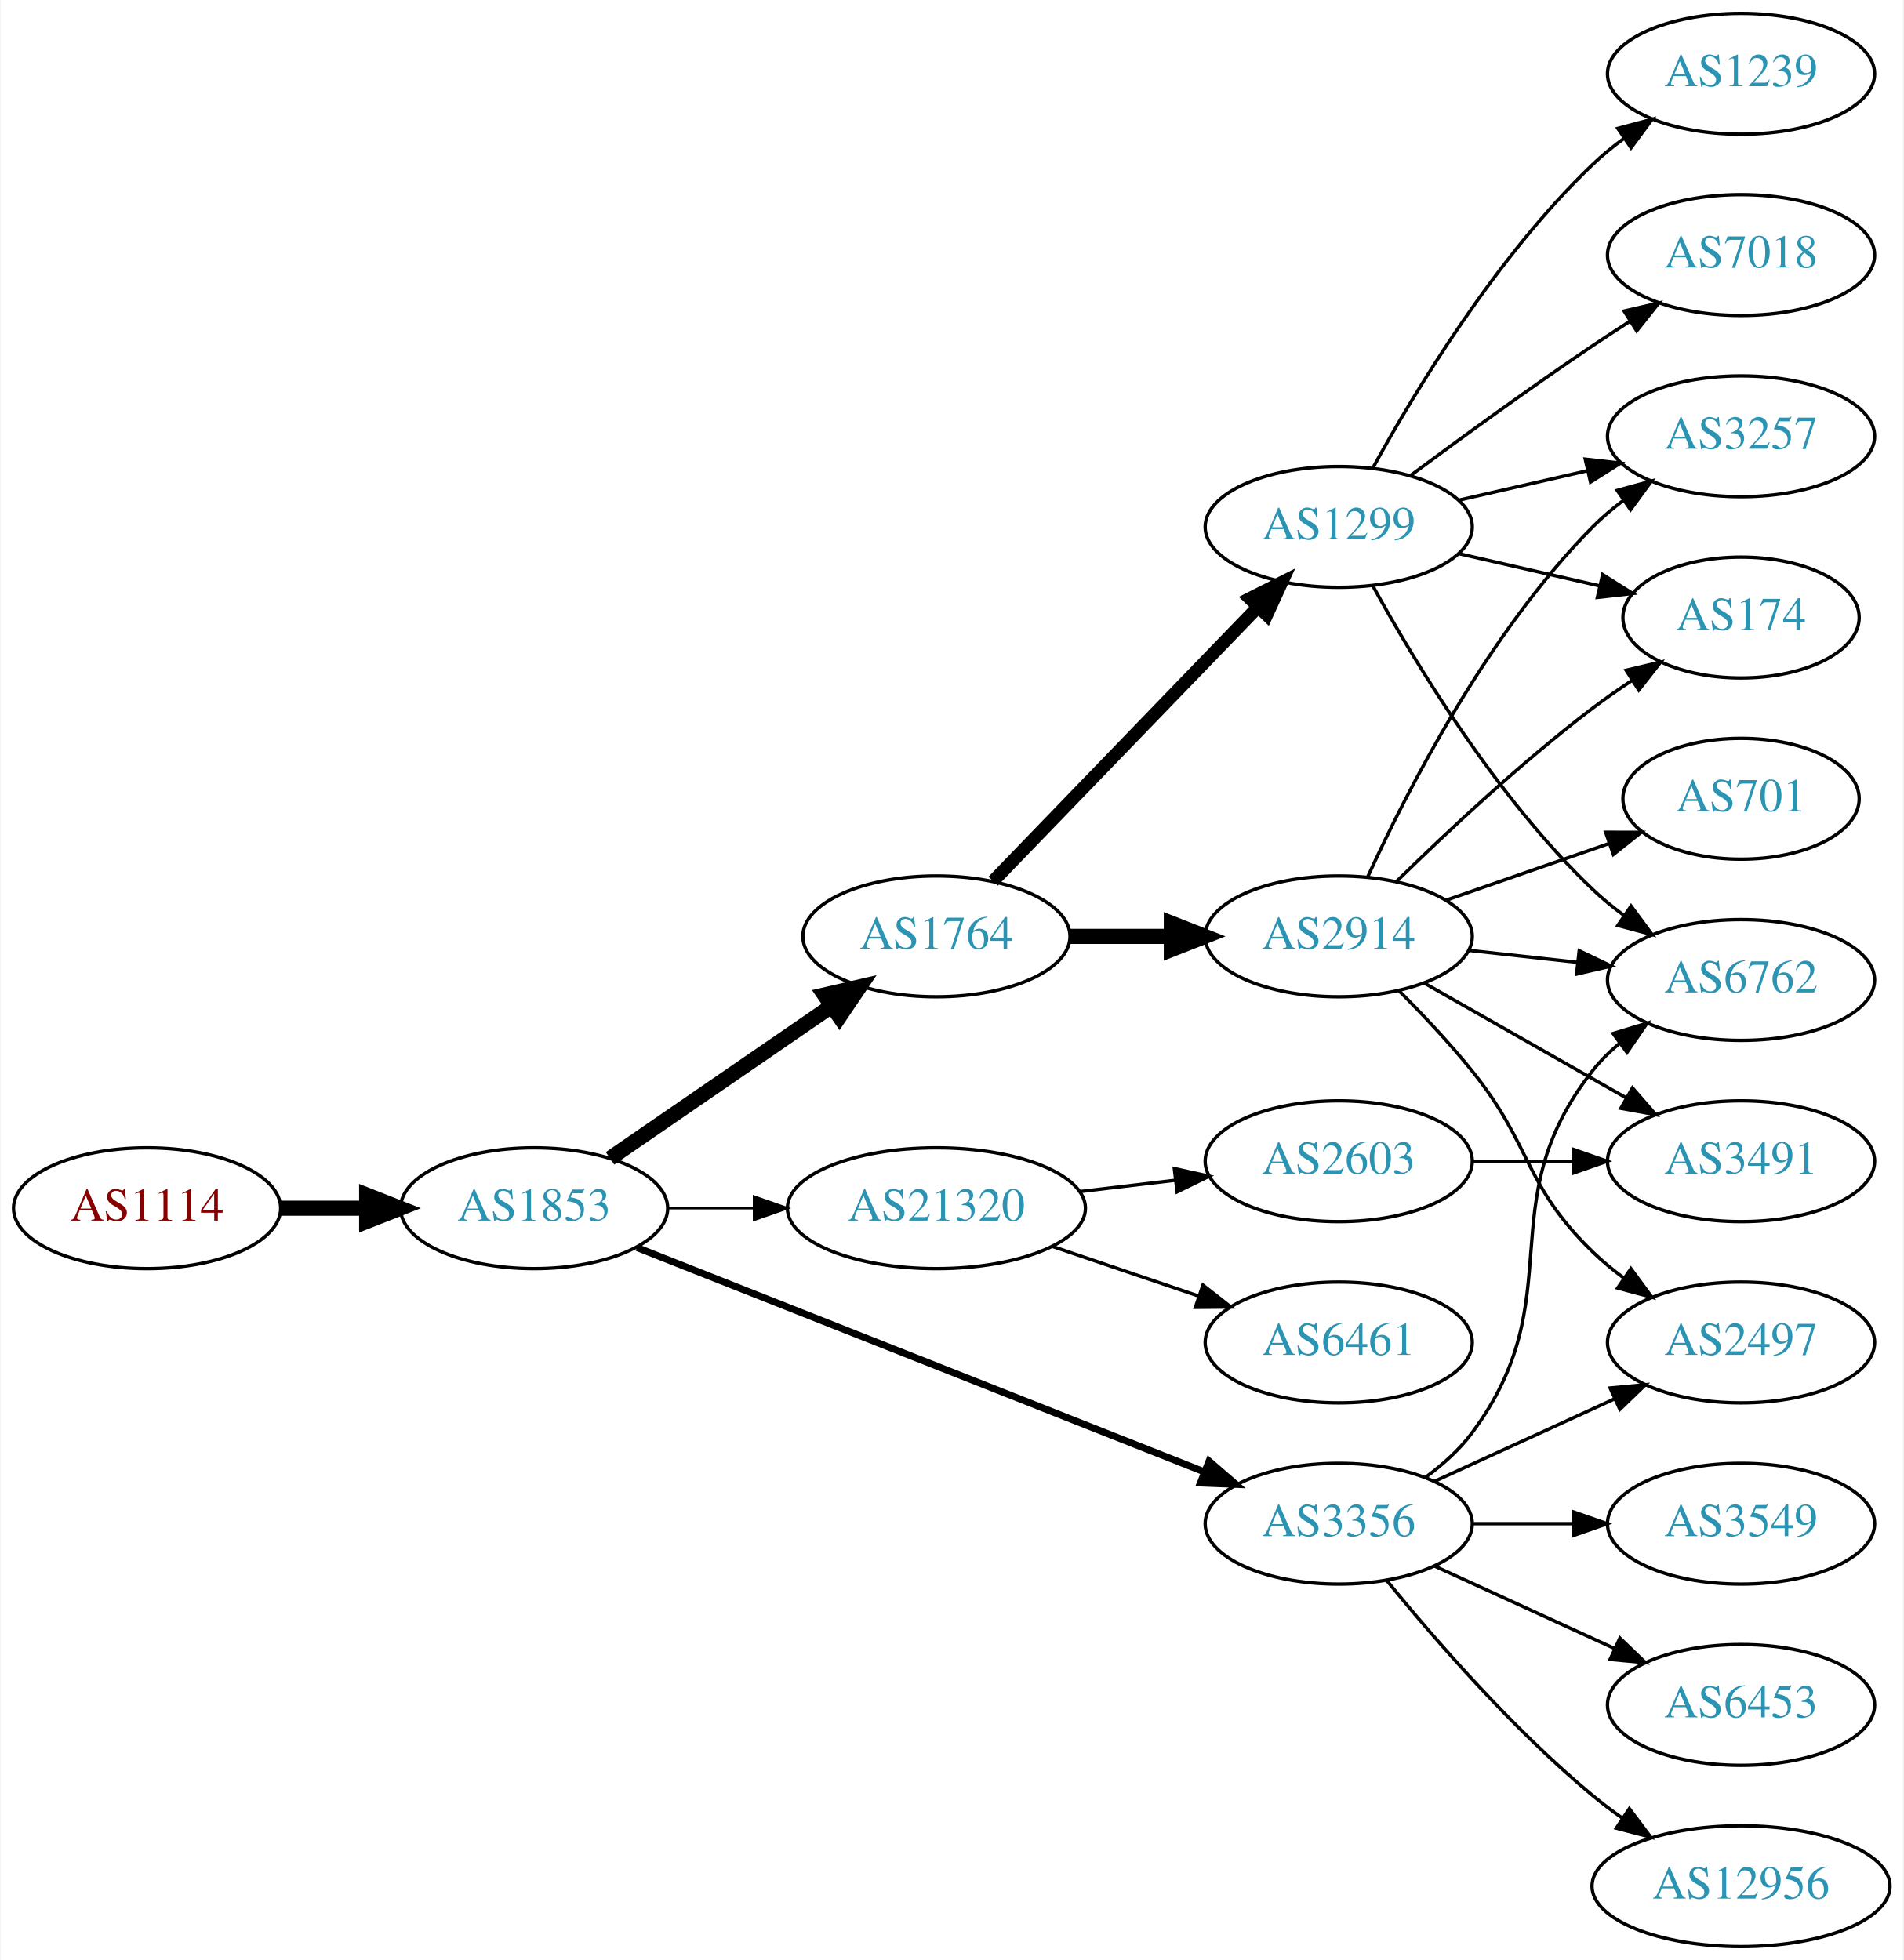
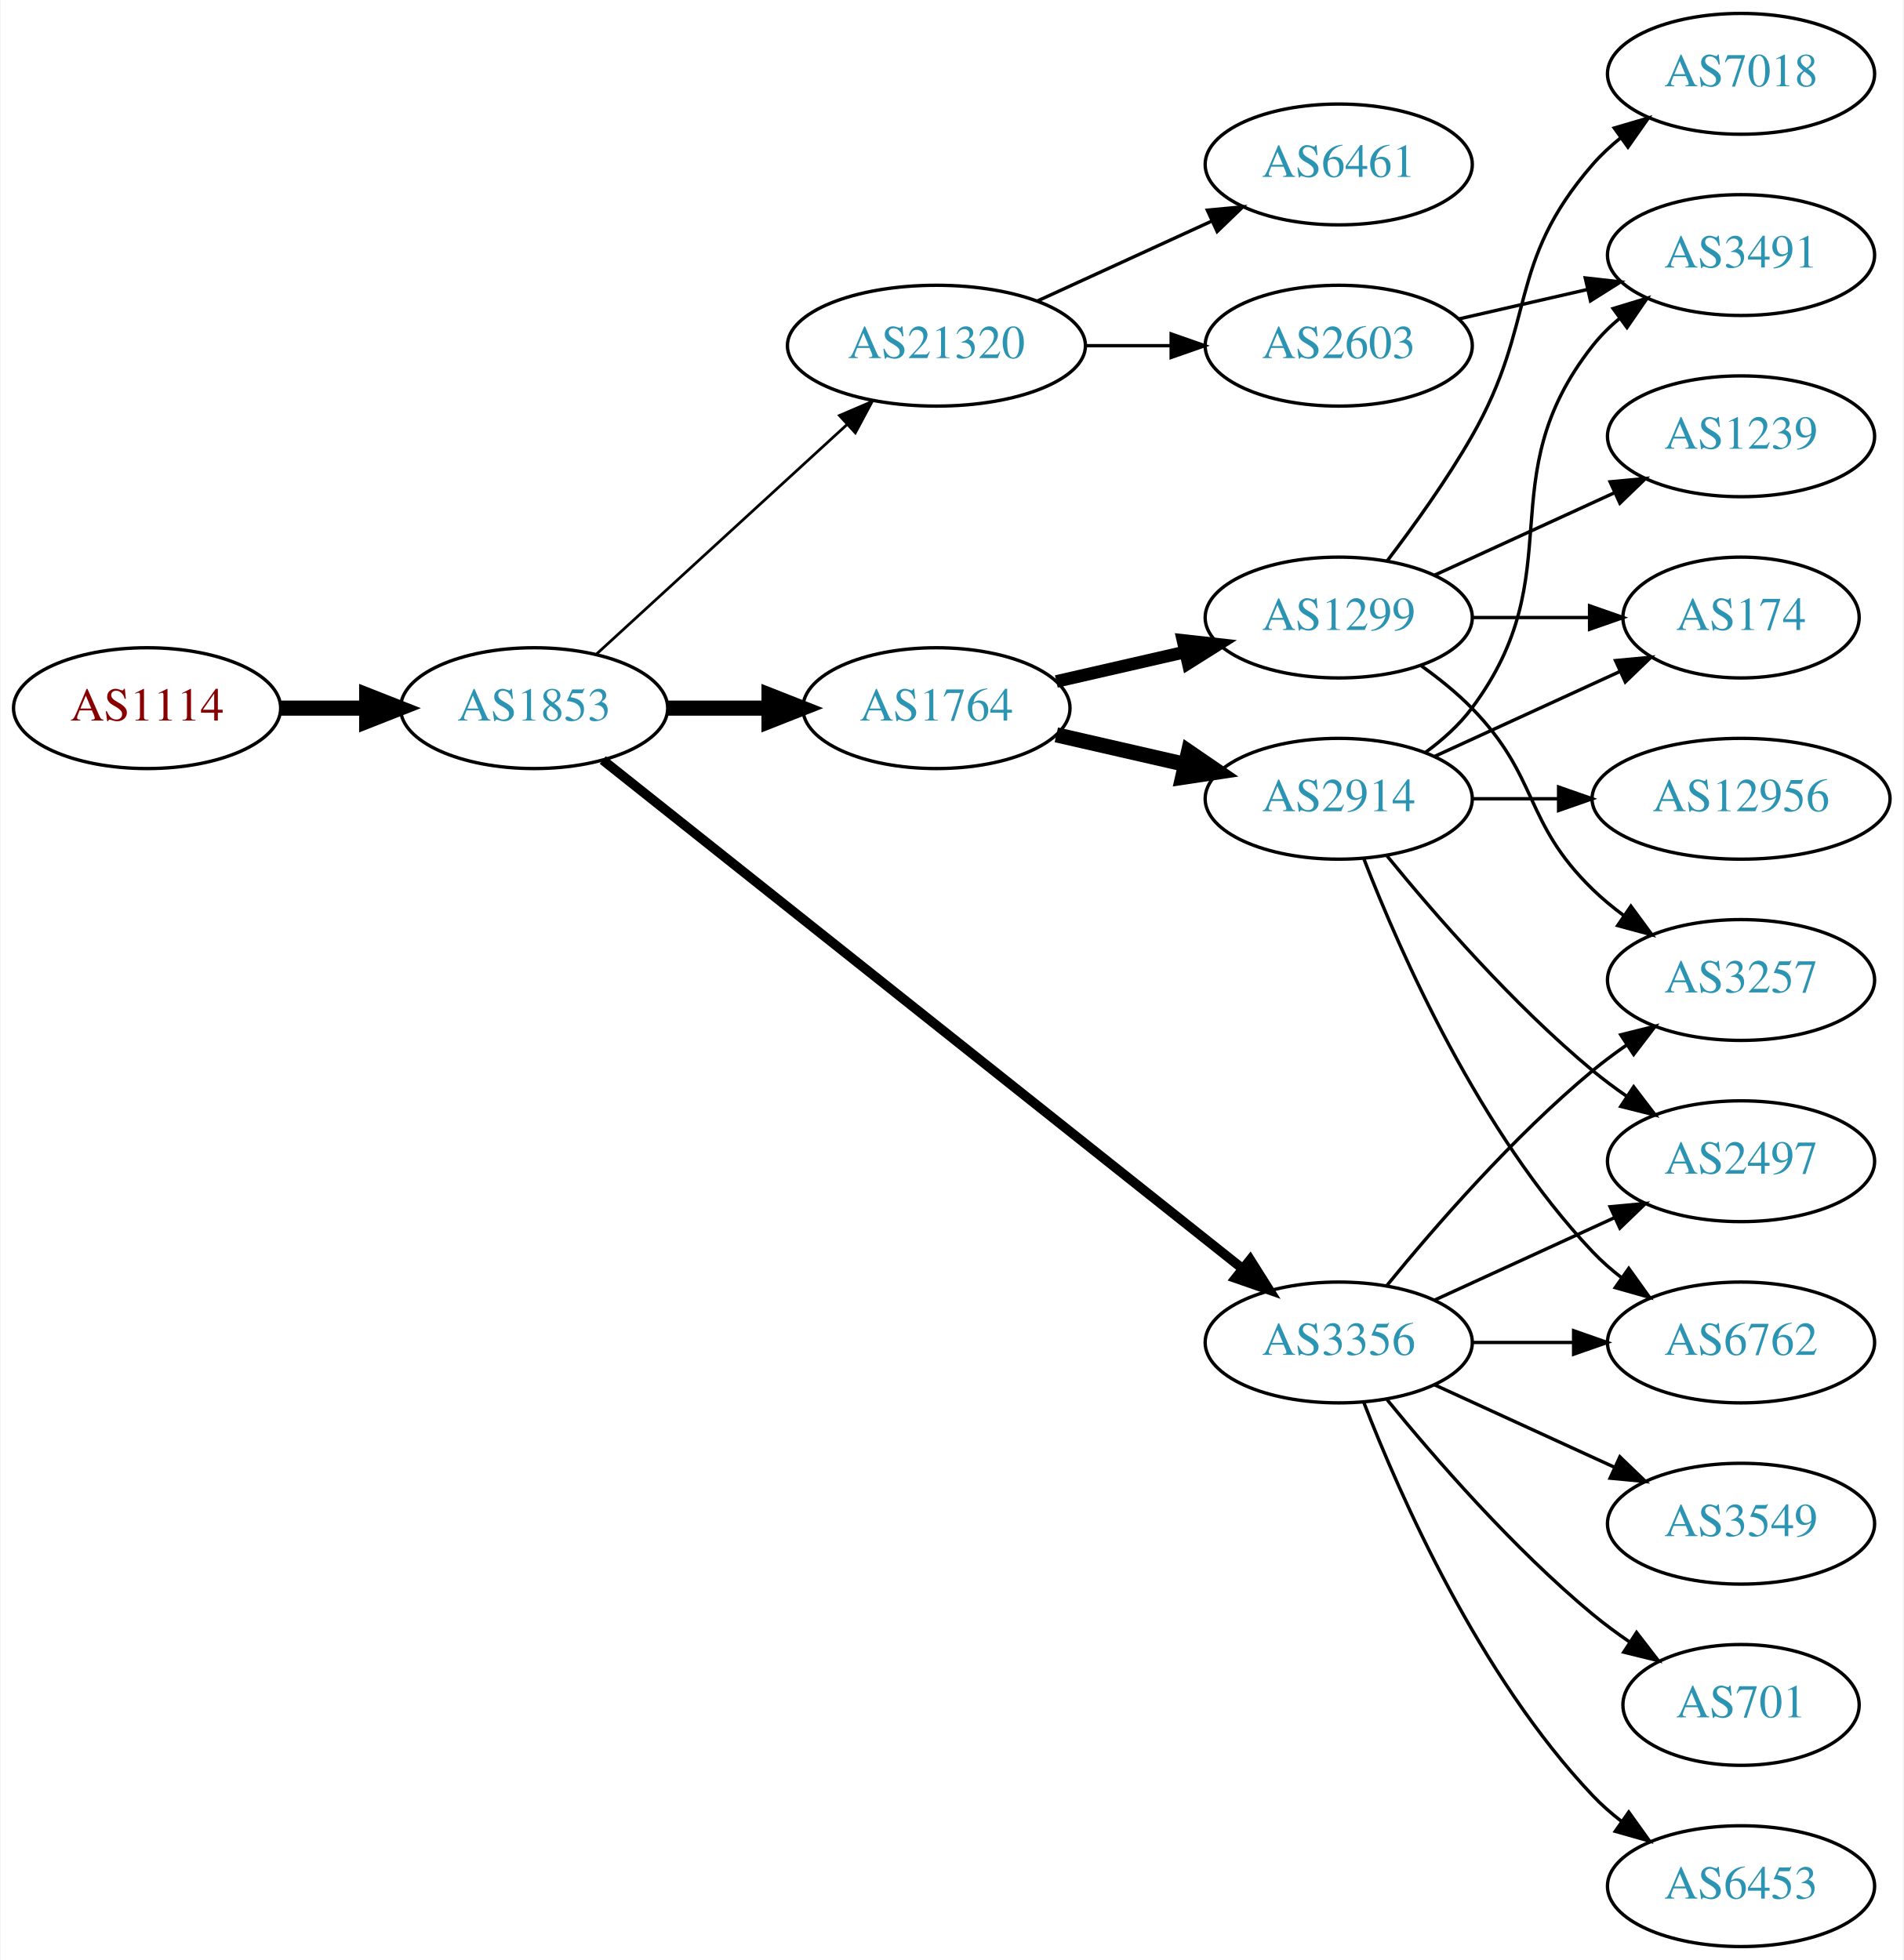
<svg xmlns="http://www.w3.org/2000/svg" xmlns:xlink="http://www.w3.org/1999/xlink" width="567pt" height="584pt" viewBox="0.00 0.00 566.66 584.00">
  <g id="graph0" class="graph" transform="scale(1 1) rotate(0) translate(4 580)">
    <polygon fill="white" stroke="none" points="-4,4 -4,-580 562.663,-580 562.663,4 -4,4" />
    <g id="node1" class="node">
      <g id="a_node1">
        <a xlink:href="/asn/1114" xlink:title="AS1114 ~ Universitaet Graz [AT]">
-           <ellipse fill="#ffffff" stroke="black" cx="39.647" cy="-220" rx="39.794" ry="18" />
-           <text text-anchor="middle" x="39.647" y="-216.3" font-family="Times,serif" font-size="14.00" fill="#880000">AS1114</text>
+           <ellipse fill="#ffffff" stroke="black" cx="39.647" cy="-369" rx="39.794" ry="18" />
+           <text text-anchor="middle" x="39.647" y="-365.3" font-family="Times,serif" font-size="14.00" fill="#880000">AS1114</text>
        </a>
      </g>
    </g>
    <g id="node2" class="node">
      <g id="a_node2">
        <a xlink:href="/asn/1853" xlink:title="AS1853 ~ ACOnet Backbone [AT]">
-           <ellipse fill="#ffffff" stroke="black" cx="154.939" cy="-220" rx="39.794" ry="18" />
-           <text text-anchor="middle" x="154.939" y="-216.3" font-family="Times,serif" font-size="14.00" fill="#2c94b3">AS1853</text>
+           <ellipse fill="#ffffff" stroke="black" cx="154.939" cy="-369" rx="39.794" ry="18" />
+           <text text-anchor="middle" x="154.939" y="-365.3" font-family="Times,serif" font-size="14.00" fill="#2c94b3">AS1853</text>
        </a>
      </g>
    </g>
    <g id="edge1" class="edge">
-       <path fill="none" stroke="black" stroke-width="4.5" d="M79.319,-220C87.522,-220 96.286,-220 104.818,-220" />
-       <polygon fill="black" stroke="black" stroke-width="4.5" points="105.057,-223.938 115.057,-220 105.057,-216.063 105.057,-223.938" />
+       <path fill="none" stroke="black" stroke-width="4.5" d="M79.319,-369C87.522,-369 96.286,-369 104.818,-369" />
+       <polygon fill="black" stroke="black" stroke-width="4.5" points="105.057,-372.938 115.057,-369 105.057,-365.063 105.057,-372.938" />
    </g>
    <g id="node3" class="node">
      <g id="a_node3">
-         <a xlink:href="/asn/1764" xlink:title="AS1764 ~ NEXTLAYER-AS [AT]">
-           <ellipse fill="#ffffff" stroke="black" cx="274.782" cy="-301" rx="39.794" ry="18" />
-           <text text-anchor="middle" x="274.782" y="-297.3" font-family="Times,serif" font-size="14.00" fill="#2c94b3">AS1764</text>
+         <a xlink:href="/asn/3356" xlink:title="AS3356 ~ Level 3 Parent, LLC [US]">
+           <ellipse fill="#ffffff" stroke="black" cx="394.625" cy="-180" rx="39.794" ry="18" />
+           <text text-anchor="middle" x="394.625" y="-176.3" font-family="Times,serif" font-size="14.00" fill="#2c94b3">AS3356</text>
        </a>
      </g>
    </g>
    <g id="edge2" class="edge">
-       <path fill="none" stroke="black" stroke-width="4.5" d="M177.554,-234.857C196.042,-247.565 222.856,-265.995 243.485,-280.175" />
-       <polygon fill="black" stroke="black" stroke-width="4.5" points="241.434,-283.544 251.906,-285.963 245.895,-277.054 241.434,-283.544" />
+       <path fill="none" stroke="black" stroke-width="2.864" d="M175.39,-353.533C217.523,-320.031 317.335,-240.663 365.995,-201.97" />
+       <polygon fill="black" stroke="black" stroke-width="2.864" points="368.256,-204.644 373.905,-195.68 363.9,-199.165 368.256,-204.644" />
    </g>
    <g id="node4" class="node">
      <g id="a_node4">
-         <a xlink:href="/asn/3356" xlink:title="AS3356 ~ Level 3 Parent, LLC [US]">
-           <ellipse fill="#ffffff" stroke="black" cx="394.625" cy="-126" rx="39.794" ry="18" />
-           <text text-anchor="middle" x="394.625" y="-122.3" font-family="Times,serif" font-size="14.00" fill="#2c94b3">AS3356</text>
+         <a xlink:href="/asn/1764" xlink:title="AS1764 ~ NEXTLAYER-AS [AT]">
+           <ellipse fill="#ffffff" stroke="black" cx="274.782" cy="-369" rx="39.794" ry="18" />
+           <text text-anchor="middle" x="274.782" y="-365.3" font-family="Times,serif" font-size="14.00" fill="#2c94b3">AS1764</text>
        </a>
      </g>
    </g>
    <g id="edge3" class="edge">
-       <path fill="none" stroke="black" stroke-width="2.077" d="M185.562,-208.285C228.289,-191.387 307.277,-160.149 354.678,-141.403" />
-       <polygon fill="black" stroke="black" stroke-width="2.077" points="355.991,-144.647 364.003,-137.715 353.417,-138.138 355.991,-144.647" />
+       <path fill="none" stroke="black" stroke-width="4.5" d="M194.852,-369C204.405,-369 214.755,-369 224.718,-369" />
+       <polygon fill="black" stroke="black" stroke-width="4.5" points="224.91,-372.938 234.91,-369 224.91,-365.063 224.91,-372.938" />
    </g>
    <g id="node5" class="node">
      <g id="a_node5">
        <a xlink:href="/asn/21320" xlink:title="AS21320 ~ GEANT Vereniging [EU]">
-           <ellipse fill="#ffffff" stroke="black" cx="274.782" cy="-220" rx="44.393" ry="18" />
-           <text text-anchor="middle" x="274.782" y="-216.3" font-family="Times,serif" font-size="14.00" fill="#2c94b3">AS21320</text>
+           <ellipse fill="#ffffff" stroke="black" cx="274.782" cy="-477" rx="44.393" ry="18" />
+           <text text-anchor="middle" x="274.782" y="-473.3" font-family="Times,serif" font-size="14.00" fill="#2c94b3">AS21320</text>
        </a>
      </g>
    </g>
    <g id="edge4" class="edge">
-       <path fill="none" stroke="black" stroke-width="0.692" d="M194.852,-220C202.955,-220 211.63,-220 220.156,-220" />
-       <polygon fill="black" stroke="black" stroke-width="0.692" points="220.434,-223.5 230.434,-220 220.434,-216.5 220.434,-223.5" />
+       <path fill="none" stroke="black" stroke-width="0.818" d="M173.582,-385.169C193.339,-403.276 225.542,-432.789 248.093,-453.457" />
+       <polygon fill="black" stroke="black" stroke-width="0.818" points="245.894,-456.189 255.631,-460.365 250.624,-451.029 245.894,-456.189" />
    </g>
    <g id="node6" class="node">
      <g id="a_node6">
-         <a xlink:href="/asn/2914" xlink:title="AS2914 ~ NTT America, Inc. [US]">
-           <ellipse fill="#ffffff" stroke="black" cx="394.625" cy="-301" rx="39.794" ry="18" />
-           <text text-anchor="middle" x="394.625" y="-297.3" font-family="Times,serif" font-size="14.00" fill="#2c94b3">AS2914</text>
+         <a xlink:href="/asn/6762" xlink:title="AS6762 ~ TELECOM ITALIA SPARKLE S.p.A. [IT]">
+           <ellipse fill="#ffffff" stroke="black" cx="514.467" cy="-180" rx="39.794" ry="18" />
+           <text text-anchor="middle" x="514.467" y="-176.3" font-family="Times,serif" font-size="14.00" fill="#2c94b3">AS6762</text>
        </a>
      </g>
    </g>
    <g id="edge5" class="edge">
-       <path fill="none" stroke="black" stroke-width="4.5" d="M314.695,-301C324.248,-301 334.598,-301 344.56,-301" />
-       <polygon fill="black" stroke="black" stroke-width="4.5" points="344.753,-304.938 354.753,-301 344.753,-297.063 344.753,-304.938" />
+       <path fill="none" stroke="black" d="M434.537,-180C444.091,-180 454.44,-180 464.403,-180" />
+       <polygon fill="black" stroke="black" points="464.595,-183.5 474.595,-180 464.595,-176.5 464.595,-183.5" />
    </g>
    <g id="node7" class="node">
      <g id="a_node7">
-         <a xlink:href="/asn/1299" xlink:title="AS1299 ~ Telia Carrier [EU]">
-           <ellipse fill="#ffffff" stroke="black" cx="394.625" cy="-423" rx="39.794" ry="18" />
-           <text text-anchor="middle" x="394.625" y="-419.3" font-family="Times,serif" font-size="14.00" fill="#2c94b3">AS1299</text>
+         <a xlink:href="/asn/2497" xlink:title="AS2497 ~ Internet Initiative Japan Inc. [JP]">
+           <ellipse fill="#ffffff" stroke="black" cx="514.467" cy="-234" rx="39.794" ry="18" />
+           <text text-anchor="middle" x="514.467" y="-230.3" font-family="Times,serif" font-size="14.00" fill="#2c94b3">AS2497</text>
        </a>
      </g>
    </g>
    <g id="edge6" class="edge">
-       <path fill="none" stroke="black" stroke-width="3.857" d="M291.675,-317.453C311.969,-338.464 347.239,-374.978 370.508,-399.068" />
-       <polygon fill="black" stroke="black" stroke-width="3.857" points="368.142,-401.657 377.607,-406.418 373.177,-396.793 368.142,-401.657" />
-     </g>
-     <g id="node10" class="node">
-       <g id="a_node10">
-         <a xlink:href="/asn/2497" xlink:title="AS2497 ~ Internet Initiative Japan Inc. [JP]">
-           <ellipse fill="#ffffff" stroke="black" cx="514.467" cy="-180" rx="39.794" ry="18" />
-           <text text-anchor="middle" x="514.467" y="-176.3" font-family="Times,serif" font-size="14.00" fill="#2c94b3">AS2497</text>
-         </a>
-       </g>
-     </g>
-     <g id="edge22" class="edge">
-       <path fill="none" stroke="black" d="M423.253,-138.661C439.21,-145.973 459.481,-155.261 476.764,-163.181" />
-       <polygon fill="black" stroke="black" points="475.462,-166.435 486.011,-167.419 478.378,-160.071 475.462,-166.435" />
-     </g>
-     <g id="node11" class="node">
-       <g id="a_node11">
-         <a xlink:href="/asn/6762" xlink:title="AS6762 ~ TELECOM ITALIA SPARKLE S.p.A. [IT]">
-           <ellipse fill="#ffffff" stroke="black" cx="514.467" cy="-288" rx="39.794" ry="18" />
-           <text text-anchor="middle" x="514.467" y="-284.3" font-family="Times,serif" font-size="14.00" fill="#2c94b3">AS6762</text>
-         </a>
-       </g>
-     </g>
-     <g id="edge21" class="edge">
-       <path fill="none" stroke="black" d="M420.555,-139.882C425.631,-143.611 430.549,-148.016 434.271,-153 464.542,-193.542 438.972,-221.246 470.271,-261 472.596,-263.953 475.34,-266.67 478.299,-269.147" />
-       <polygon fill="black" stroke="black" points="476.358,-272.064 486.496,-275.145 480.492,-266.415 476.358,-272.064" />
-     </g>
-     <g id="node16" class="node">
-       <g id="a_node16">
+       <path fill="none" stroke="black" d="M423.253,-192.661C439.21,-199.973 459.481,-209.261 476.764,-217.181" />
+       <polygon fill="black" stroke="black" points="475.462,-220.435 486.011,-221.419 478.378,-214.071 475.462,-220.435" />
+     </g>
+     <g id="node8" class="node">
+       <g id="a_node8">
        <a xlink:href="/asn/3549" xlink:title="AS3549 ~ Level 3 Parent, LLC [US]">
          <ellipse fill="#ffffff" stroke="black" cx="514.467" cy="-126" rx="39.794" ry="18" />
          <text text-anchor="middle" x="514.467" y="-122.3" font-family="Times,serif" font-size="14.00" fill="#2c94b3">AS3549</text>
        </a>
      </g>
    </g>
-     <g id="edge18" class="edge">
-       <path fill="none" stroke="black" d="M434.537,-126C444.091,-126 454.44,-126 464.403,-126" />
-       <polygon fill="black" stroke="black" points="464.595,-129.5 474.595,-126 464.595,-122.5 464.595,-129.5" />
-     </g>
-     <g id="node17" class="node">
-       <g id="a_node17">
+     <g id="edge7" class="edge">
+       <path fill="none" stroke="black" d="M423.253,-167.339C439.21,-160.027 459.481,-150.739 476.764,-142.819" />
+       <polygon fill="black" stroke="black" points="478.378,-145.929 486.011,-138.581 475.462,-139.565 478.378,-145.929" />
+     </g>
+     <g id="node9" class="node">
+       <g id="a_node9">
+         <a xlink:href="/asn/701" xlink:title="AS701 ~ UUNET [US]">
+           <ellipse fill="#ffffff" stroke="black" cx="514.467" cy="-72" rx="35.194" ry="18" />
+           <text text-anchor="middle" x="514.467" y="-68.3" font-family="Times,serif" font-size="14.00" fill="#2c94b3">AS701</text>
+         </a>
+       </g>
+     </g>
+     <g id="edge8" class="edge">
+       <path fill="none" stroke="black" d="M409.044,-162.935C423.158,-145.625 446.573,-118.655 470.271,-99 473.734,-96.128 477.527,-93.331 481.381,-90.692" />
+       <polygon fill="black" stroke="black" points="483.343,-93.592 489.814,-85.203 479.524,-87.725 483.343,-93.592" />
+     </g>
+     <g id="node10" class="node">
+       <g id="a_node10">
+         <a xlink:href="/asn/3257" xlink:title="AS3257 ~ GTT [DE]">
+           <ellipse fill="#ffffff" stroke="black" cx="514.467" cy="-288" rx="39.794" ry="18" />
+           <text text-anchor="middle" x="514.467" y="-284.3" font-family="Times,serif" font-size="14.00" fill="#2c94b3">AS3257</text>
+         </a>
+       </g>
+     </g>
+     <g id="edge9" class="edge">
+       <path fill="none" stroke="black" d="M409.044,-197.065C423.158,-214.375 446.573,-241.345 470.271,-261 473.487,-263.668 476.988,-266.27 480.558,-268.741" />
+       <polygon fill="black" stroke="black" points="478.636,-271.666 488.915,-274.236 482.482,-265.817 478.636,-271.666" />
+     </g>
+     <g id="node11" class="node">
+       <g id="a_node11">
        <a xlink:href="/asn/6453" xlink:title="AS6453 ~ TATA COMMUNICATIONS (AMERICA) INC [US]">
-           <ellipse fill="#ffffff" stroke="black" cx="514.467" cy="-72" rx="39.794" ry="18" />
-           <text text-anchor="middle" x="514.467" y="-68.3" font-family="Times,serif" font-size="14.00" fill="#2c94b3">AS6453</text>
-         </a>
-       </g>
-     </g>
-     <g id="edge19" class="edge">
-       <path fill="none" stroke="black" d="M423.253,-113.339C439.21,-106.027 459.481,-96.739 476.764,-88.819" />
-       <polygon fill="black" stroke="black" points="478.378,-91.929 486.011,-84.581 475.462,-85.565 478.378,-91.929" />
-     </g>
-     <g id="node18" class="node">
-       <g id="a_node18">
-         <a xlink:href="/asn/12956" xlink:title="AS12956 ~ TELXIUS [ES]">
-           <ellipse fill="#ffffff" stroke="black" cx="514.467" cy="-18" rx="44.393" ry="18" />
-           <text text-anchor="middle" x="514.467" y="-14.3" font-family="Times,serif" font-size="14.00" fill="#2c94b3">AS12956</text>
-         </a>
-       </g>
-     </g>
-     <g id="edge20" class="edge">
-       <path fill="none" stroke="black" d="M409.044,-108.935C423.158,-91.625 446.573,-64.655 470.271,-45 473.009,-42.729 475.952,-40.506 478.97,-38.37" />
-       <polygon fill="black" stroke="black" points="481.196,-41.092 487.558,-32.621 477.302,-35.275 481.196,-41.092" />
+           <ellipse fill="#ffffff" stroke="black" cx="514.467" cy="-18" rx="39.794" ry="18" />
+           <text text-anchor="middle" x="514.467" y="-14.3" font-family="Times,serif" font-size="14.00" fill="#2c94b3">AS6453</text>
+         </a>
+       </g>
+     </g>
+     <g id="edge10" class="edge">
+       <path fill="none" stroke="black" d="M402.148,-162.006C412.898,-134.272 436.555,-80.571 470.271,-45 472.857,-42.272 475.774,-39.706 478.843,-37.323" />
+       <polygon fill="black" stroke="black" points="481.021,-40.069 487.191,-31.457 476.997,-34.342 481.021,-40.069" />
+     </g>
+     <g id="node12" class="node">
+       <g id="a_node12">
+         <a xlink:href="/asn/1299" xlink:title="AS1299 ~ Telia Carrier [EU]">
+           <ellipse fill="#ffffff" stroke="black" cx="394.625" cy="-396" rx="39.794" ry="18" />
+           <text text-anchor="middle" x="394.625" y="-392.3" font-family="Times,serif" font-size="14.00" fill="#2c94b3">AS1299</text>
+         </a>
+       </g>
+     </g>
+     <g id="edge11" class="edge">
+       <path fill="none" stroke="black" stroke-width="3.75" d="M310.501,-376.955C322.501,-379.704 336.122,-382.825 348.815,-385.733" />
+       <polygon fill="black" stroke="black" stroke-width="3.75" points="348.217,-389.187 358.746,-388.009 349.78,-382.364 348.217,-389.187" />
+     </g>
+     <g id="node13" class="node">
+       <g id="a_node13">
+         <a xlink:href="/asn/2914" xlink:title="AS2914 ~ NTT America, Inc. [US]">
+           <ellipse fill="#ffffff" stroke="black" cx="394.625" cy="-342" rx="39.794" ry="18" />
+           <text text-anchor="middle" x="394.625" y="-338.3" font-family="Times,serif" font-size="14.00" fill="#2c94b3">AS2914</text>
+         </a>
+       </g>
+     </g>
+     <g id="edge12" class="edge">
+       <path fill="none" stroke="black" stroke-width="4.5" d="M310.501,-361.045C322.501,-358.296 336.122,-355.175 348.815,-352.267" />
+       <polygon fill="black" stroke="black" stroke-width="4.5" points="349.878,-356.063 358.746,-349.991 348.119,-348.387 349.878,-356.063" />
    </g>
    <g id="node19" class="node">
      <g id="a_node19">
-         <a xlink:href="/asn/2603" xlink:title="AS2603 ~ NORDUnet [NO]">
-           <ellipse fill="#ffffff" stroke="black" cx="394.625" cy="-234" rx="39.794" ry="18" />
-           <text text-anchor="middle" x="394.625" y="-230.3" font-family="Times,serif" font-size="14.00" fill="#2c94b3">AS2603</text>
-         </a>
-       </g>
-     </g>
-     <g id="edge23" class="edge">
-       <path fill="none" stroke="black" d="M317.329,-224.936C326.575,-226.034 336.448,-227.207 345.919,-228.332" />
-       <polygon fill="black" stroke="black" points="345.647,-231.825 355.99,-229.529 346.473,-224.874 345.647,-231.825" />
+         <a xlink:href="/asn/6461" xlink:title="AS6461 ~ Zayo Bandwidth [US]">
+           <ellipse fill="#ffffff" stroke="black" cx="394.625" cy="-531" rx="39.794" ry="18" />
+           <text text-anchor="middle" x="394.625" y="-527.3" font-family="Times,serif" font-size="14.00" fill="#2c94b3">AS6461</text>
+         </a>
+       </g>
+     </g>
+     <g id="edge22" class="edge">
+       <path fill="none" stroke="black" d="M304.912,-490.348C320.523,-497.502 339.92,-506.391 356.593,-514.03" />
+       <polygon fill="black" stroke="black" points="355.496,-517.378 366.045,-518.362 358.412,-511.014 355.496,-517.378" />
    </g>
    <g id="node20" class="node">
      <g id="a_node20">
-         <a xlink:href="/asn/6461" xlink:title="AS6461 ~ Zayo Bandwidth [US]">
-           <ellipse fill="#ffffff" stroke="black" cx="394.625" cy="-180" rx="39.794" ry="18" />
-           <text text-anchor="middle" x="394.625" y="-176.3" font-family="Times,serif" font-size="14.00" fill="#2c94b3">AS6461</text>
-         </a>
-       </g>
-     </g>
-     <g id="edge24" class="edge">
-       <path fill="none" stroke="black" d="M309.236,-208.645C322.836,-204.028 338.679,-198.651 352.94,-193.81" />
-       <polygon fill="black" stroke="black" points="354.169,-197.089 362.513,-190.56 351.919,-190.46 354.169,-197.089" />
-     </g>
-     <g id="node8" class="node">
-       <g id="a_node8">
-         <a xlink:href="/asn/701" xlink:title="AS701 ~ UUNET [US]">
-           <ellipse fill="#ffffff" stroke="black" cx="514.467" cy="-342" rx="35.194" ry="18" />
-           <text text-anchor="middle" x="514.467" y="-338.3" font-family="Times,serif" font-size="14.00" fill="#2c94b3">AS701</text>
-         </a>
-       </g>
-     </g>
-     <g id="edge7" class="edge">
-       <path fill="none" stroke="black" d="M426.586,-311.772C441.495,-316.959 459.513,-323.228 475.266,-328.709" />
-       <polygon fill="black" stroke="black" points="474.139,-332.023 484.734,-332.003 476.439,-325.411 474.139,-332.023" />
-     </g>
-     <g id="node9" class="node">
-       <g id="a_node9">
-         <a xlink:href="/asn/3257" xlink:title="AS3257 ~ GTT [DE]">
-           <ellipse fill="#ffffff" stroke="black" cx="514.467" cy="-450" rx="39.794" ry="18" />
-           <text text-anchor="middle" x="514.467" y="-446.3" font-family="Times,serif" font-size="14.00" fill="#2c94b3">AS3257</text>
-         </a>
-       </g>
-     </g>
-     <g id="edge8" class="edge">
-       <path fill="none" stroke="black" d="M403.333,-318.902C414.96,-344.357 438.993,-391.422 470.271,-423 473.062,-425.818 476.201,-428.477 479.479,-430.946" />
-       <polygon fill="black" stroke="black" points="477.579,-433.887 487.8,-436.677 481.55,-428.122 477.579,-433.887" />
-     </g>
-     <g id="edge9" class="edge">
-       <path fill="none" stroke="black" d="M412.495,-284.881C419.535,-277.82 427.608,-269.272 434.271,-261 452.365,-238.537 449.578,-227.094 470.271,-207 473.116,-204.237 476.29,-201.614 479.59,-199.166" />
-       <polygon fill="black" stroke="black" points="481.656,-201.994 487.938,-193.462 477.707,-196.214 481.656,-201.994" />
-     </g>
-     <g id="edge10" class="edge">
-       <path fill="none" stroke="black" d="M433.235,-296.851C443.546,-295.713 454.863,-294.465 465.663,-293.274" />
-       <polygon fill="black" stroke="black" points="466.254,-296.73 475.81,-292.154 465.487,-289.772 466.254,-296.73" />
-     </g>
-     <g id="node12" class="node">
-       <g id="a_node12">
+         <a xlink:href="/asn/2603" xlink:title="AS2603 ~ NORDUnet [NO]">
+           <ellipse fill="#ffffff" stroke="black" cx="394.625" cy="-477" rx="39.794" ry="18" />
+           <text text-anchor="middle" x="394.625" y="-473.3" font-family="Times,serif" font-size="14.00" fill="#2c94b3">AS2603</text>
+         </a>
+       </g>
+     </g>
+     <g id="edge23" class="edge">
+       <path fill="none" stroke="black" d="M318.993,-477C327.306,-477 336.068,-477 344.551,-477" />
+       <polygon fill="black" stroke="black" points="344.709,-480.5 354.709,-477 344.709,-473.5 344.709,-480.5" />
+     </g>
+     <g id="edge18" class="edge">
+       <path fill="none" stroke="black" d="M419.219,-381.611C424.475,-377.852 429.806,-373.563 434.271,-369 454.443,-348.383 449.578,-335.094 470.271,-315 473.116,-312.237 476.29,-309.614 479.59,-307.166" />
+       <polygon fill="black" stroke="black" points="481.656,-309.994 487.938,-301.462 477.707,-304.214 481.656,-309.994" />
+     </g>
+     <g id="node14" class="node">
+       <g id="a_node14">
        <a xlink:href="/asn/174" xlink:title="AS174 ~ Cogent Communications [US]">
          <ellipse fill="#ffffff" stroke="black" cx="514.467" cy="-396" rx="35.194" ry="18" />
          <text text-anchor="middle" x="514.467" y="-392.3" font-family="Times,serif" font-size="14.00" fill="#2c94b3">AS174</text>
        </a>
      </g>
    </g>
-     <g id="edge11" class="edge">
-       <path fill="none" stroke="black" d="M411.773,-317.296C426.409,-331.671 448.898,-352.795 470.271,-369 473.938,-371.78 477.898,-374.546 481.882,-377.187" />
-       <polygon fill="black" stroke="black" points="480.226,-380.283 490.534,-382.731 484.002,-374.389 480.226,-380.283" />
-     </g>
-     <g id="node13" class="node">
-       <g id="a_node13">
-         <a xlink:href="/asn/3491" xlink:title="AS3491 ~ PCCW Global, Inc. [US]">
-           <ellipse fill="#ffffff" stroke="black" cx="514.467" cy="-234" rx="39.794" ry="18" />
-           <text text-anchor="middle" x="514.467" y="-230.3" font-family="Times,serif" font-size="14.00" fill="#2c94b3">AS3491</text>
-         </a>
-       </g>
-     </g>
-     <g id="edge12" class="edge">
-       <path fill="none" stroke="black" d="M420.042,-287.118C437.501,-277.191 461.202,-263.716 480.362,-252.822" />
-       <polygon fill="black" stroke="black" points="482.118,-255.85 489.081,-247.865 478.658,-249.765 482.118,-255.85" />
+     <g id="edge19" class="edge">
+       <path fill="none" stroke="black" d="M434.537,-396C445.624,-396 457.783,-396 469.166,-396" />
+       <polygon fill="black" stroke="black" points="469.348,-399.5 479.348,-396 469.348,-392.5 469.348,-399.5" />
+     </g>
+     <g id="node17" class="node">
+       <g id="a_node17">
+         <a xlink:href="/asn/7018" xlink:title="AS7018 ~ AT&amp;T Services, Inc. [US]">
+           <ellipse fill="#ffffff" stroke="black" cx="514.467" cy="-558" rx="39.794" ry="18" />
+           <text text-anchor="middle" x="514.467" y="-554.3" font-family="Times,serif" font-size="14.00" fill="#2c94b3">AS7018</text>
+         </a>
+       </g>
+     </g>
+     <g id="edge20" class="edge">
+       <path fill="none" stroke="black" d="M409.086,-412.913C416.979,-423.27 426.828,-436.992 434.271,-450 453.835,-484.194 444.437,-501.258 470.271,-531 472.736,-533.838 475.573,-536.477 478.59,-538.906" />
+       <polygon fill="black" stroke="black" points="476.701,-541.858 486.868,-544.836 480.777,-536.167 476.701,-541.858" />
+     </g>
+     <g id="node18" class="node">
+       <g id="a_node18">
+         <a xlink:href="/asn/1239" xlink:title="AS1239 ~ Sprint [US]">
+           <ellipse fill="#ffffff" stroke="black" cx="514.467" cy="-450" rx="39.794" ry="18" />
+           <text text-anchor="middle" x="514.467" y="-446.3" font-family="Times,serif" font-size="14.00" fill="#2c94b3">AS1239</text>
+         </a>
+       </g>
+     </g>
+     <g id="edge21" class="edge">
+       <path fill="none" stroke="black" d="M423.253,-408.661C439.21,-415.973 459.481,-425.261 476.764,-433.181" />
+       <polygon fill="black" stroke="black" points="475.462,-436.435 486.011,-437.419 478.378,-430.071 475.462,-436.435" />
    </g>
    <g id="edge17" class="edge">
-       <path fill="none" stroke="black" d="M430.344,-430.955C442.344,-433.704 455.965,-436.825 468.657,-439.733" />
-       <polygon fill="black" stroke="black" points="468.06,-443.187 478.589,-442.009 469.623,-436.364 468.06,-443.187" />
-     </g>
-     <g id="edge14" class="edge">
-       <path fill="none" stroke="black" d="M404.866,-405.287C417.411,-382.439 441.588,-342.389 470.271,-315 473.139,-312.261 476.328,-309.653 479.637,-307.215" />
-       <polygon fill="black" stroke="black" points="481.7,-310.044 487.996,-301.523 477.761,-304.258 481.7,-310.044" />
-     </g>
-     <g id="edge15" class="edge">
-       <path fill="none" stroke="black" d="M430.344,-415.045C443.436,-412.045 458.459,-408.604 472.099,-405.478" />
-       <polygon fill="black" stroke="black" points="473.241,-408.807 482.207,-403.162 471.677,-401.984 473.241,-408.807" />
-     </g>
-     <g id="node14" class="node">
-       <g id="a_node14">
-         <a xlink:href="/asn/1239" xlink:title="AS1239 ~ Sprint [US]">
-           <ellipse fill="#ffffff" stroke="black" cx="514.467" cy="-558" rx="39.794" ry="18" />
-           <text text-anchor="middle" x="514.467" y="-554.3" font-family="Times,serif" font-size="14.00" fill="#2c94b3">AS1239</text>
-         </a>
-       </g>
+       <path fill="none" stroke="black" d="M402.148,-324.006C412.898,-296.272 436.555,-242.571 470.271,-207 472.857,-204.272 475.774,-201.706 478.843,-199.323" />
+       <polygon fill="black" stroke="black" points="481.021,-202.07 487.191,-193.457 476.997,-196.342 481.021,-202.07" />
+     </g>
+     <g id="edge16" class="edge">
+       <path fill="none" stroke="black" d="M409.044,-324.935C423.158,-307.625 446.573,-280.655 470.271,-261 473.487,-258.332 476.988,-255.73 480.558,-253.259" />
+       <polygon fill="black" stroke="black" points="482.482,-256.183 488.915,-247.764 478.636,-250.334 482.482,-256.183" />
    </g>
    <g id="edge13" class="edge">
-       <path fill="none" stroke="black" d="M404.866,-440.713C417.411,-463.561 441.588,-503.611 470.271,-531 473.139,-533.739 476.328,-536.347 479.637,-538.785" />
-       <polygon fill="black" stroke="black" points="477.761,-541.742 487.996,-544.477 481.7,-535.956 477.761,-541.742" />
+       <path fill="none" stroke="black" d="M423.253,-354.661C439.67,-362.183 460.651,-371.798 478.248,-379.861" />
+       <polygon fill="black" stroke="black" points="477.076,-383.174 487.625,-384.158 479.993,-376.811 477.076,-383.174" />
    </g>
    <g id="node15" class="node">
      <g id="a_node15">
-         <a xlink:href="/asn/7018" xlink:title="AS7018 ~ AT&amp;T Services, Inc. [US]">
+         <a xlink:href="/asn/12956" xlink:title="AS12956 ~ TELXIUS [ES]">
+           <ellipse fill="#ffffff" stroke="black" cx="514.467" cy="-342" rx="44.393" ry="18" />
+           <text text-anchor="middle" x="514.467" y="-338.3" font-family="Times,serif" font-size="14.00" fill="#2c94b3">AS12956</text>
+         </a>
+       </g>
+     </g>
+     <g id="edge14" class="edge">
+       <path fill="none" stroke="black" d="M434.537,-342C442.64,-342 451.315,-342 459.841,-342" />
+       <polygon fill="black" stroke="black" points="460.119,-345.5 470.119,-342 460.119,-338.5 460.119,-345.5" />
+     </g>
+     <g id="node16" class="node">
+       <g id="a_node16">
+         <a xlink:href="/asn/3491" xlink:title="AS3491 ~ PCCW Global, Inc. [US]">
          <ellipse fill="#ffffff" stroke="black" cx="514.467" cy="-504" rx="39.794" ry="18" />
-           <text text-anchor="middle" x="514.467" y="-500.3" font-family="Times,serif" font-size="14.00" fill="#2c94b3">AS7018</text>
-         </a>
-       </g>
-     </g>
-     <g id="edge16" class="edge">
-       <path fill="none" stroke="black" d="M415.955,-438.277C430.817,-449.304 451.562,-464.407 470.271,-477 473.82,-479.389 477.57,-481.839 481.319,-484.242" />
-       <polygon fill="black" stroke="black" points="479.645,-487.325 489.967,-489.712 483.387,-481.409 479.645,-487.325" />
-     </g>
-     <g id="edge25" class="edge">
-       <path fill="none" stroke="black" d="M434.537,-234C444.091,-234 454.44,-234 464.403,-234" />
-       <polygon fill="black" stroke="black" points="464.595,-237.5 474.595,-234 464.595,-230.5 464.595,-237.5" />
+           <text text-anchor="middle" x="514.467" y="-500.3" font-family="Times,serif" font-size="14.00" fill="#2c94b3">AS3491</text>
+         </a>
+       </g>
+     </g>
+     <g id="edge15" class="edge">
+       <path fill="none" stroke="black" d="M420.555,-355.882C425.631,-359.611 430.549,-364.016 434.271,-369 464.542,-409.542 438.972,-437.246 470.271,-477 472.596,-479.953 475.34,-482.67 478.299,-485.147" />
+       <polygon fill="black" stroke="black" points="476.358,-488.064 486.496,-491.145 480.492,-482.415 476.358,-488.064" />
+     </g>
+     <g id="edge24" class="edge">
+       <path fill="none" stroke="black" d="M430.344,-484.955C442.344,-487.704 455.965,-490.825 468.657,-493.733" />
+       <polygon fill="black" stroke="black" points="468.06,-497.187 478.589,-496.009 469.623,-490.364 468.06,-497.187" />
    </g>
  </g>
</svg>
